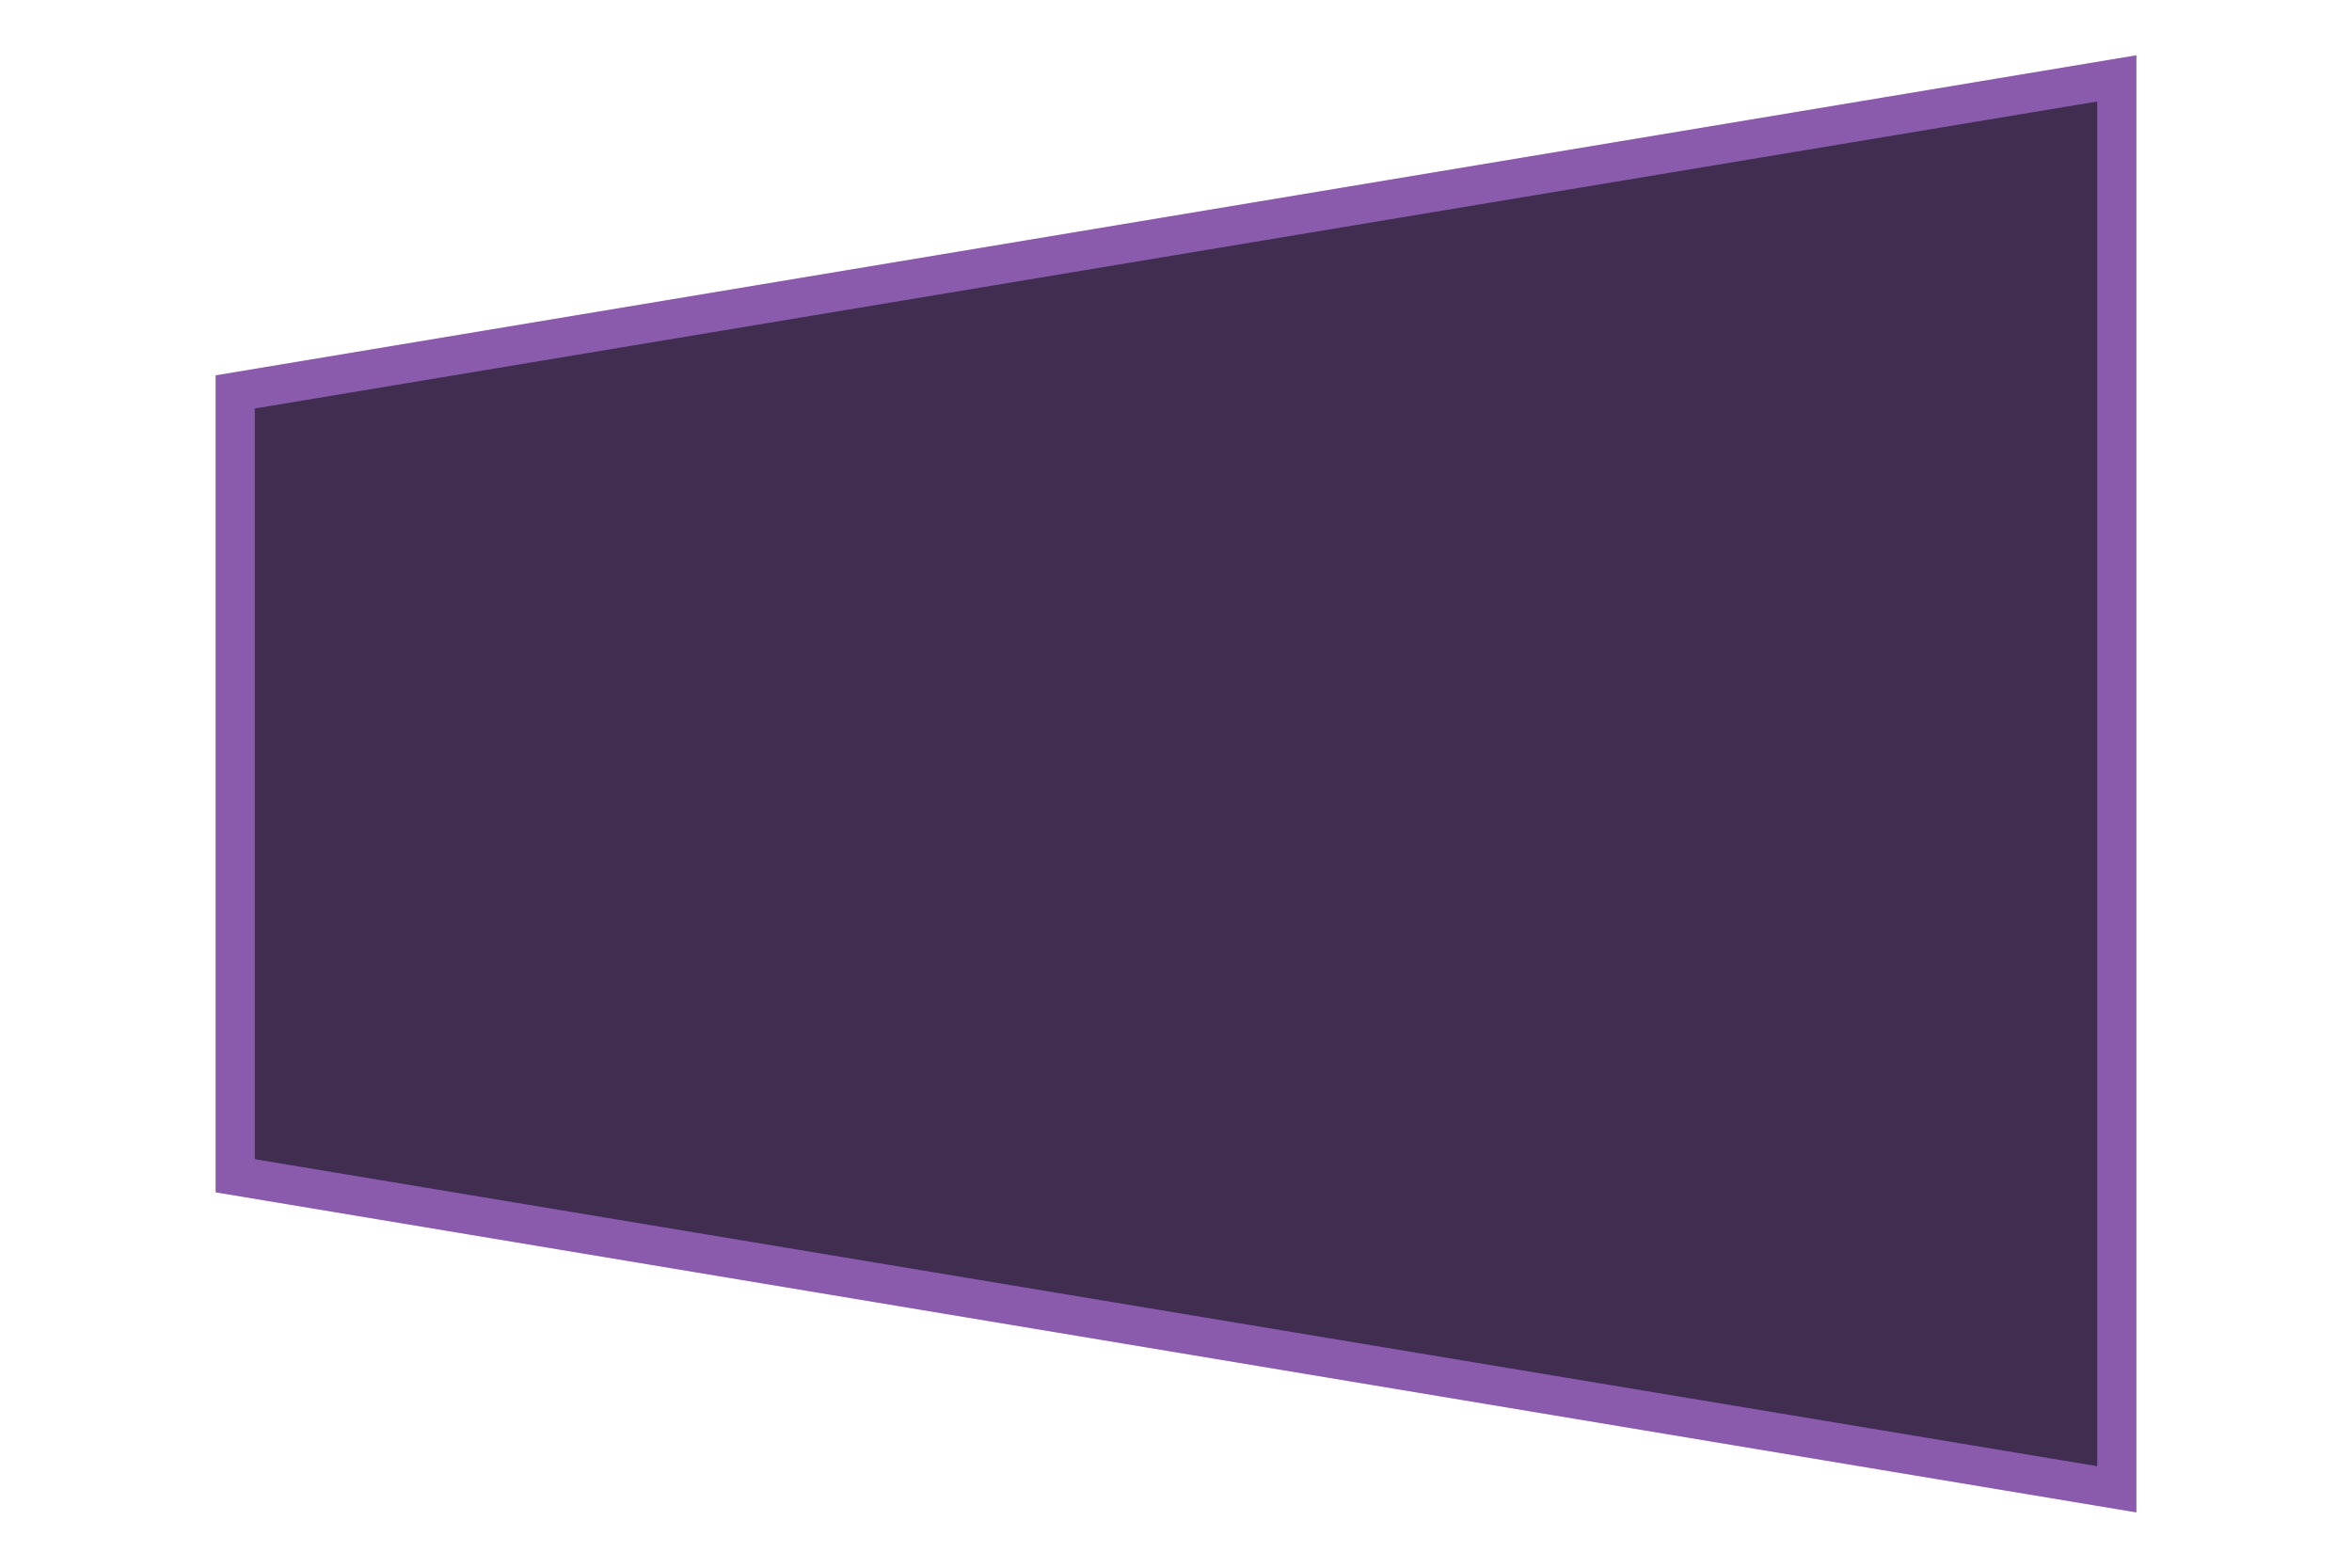
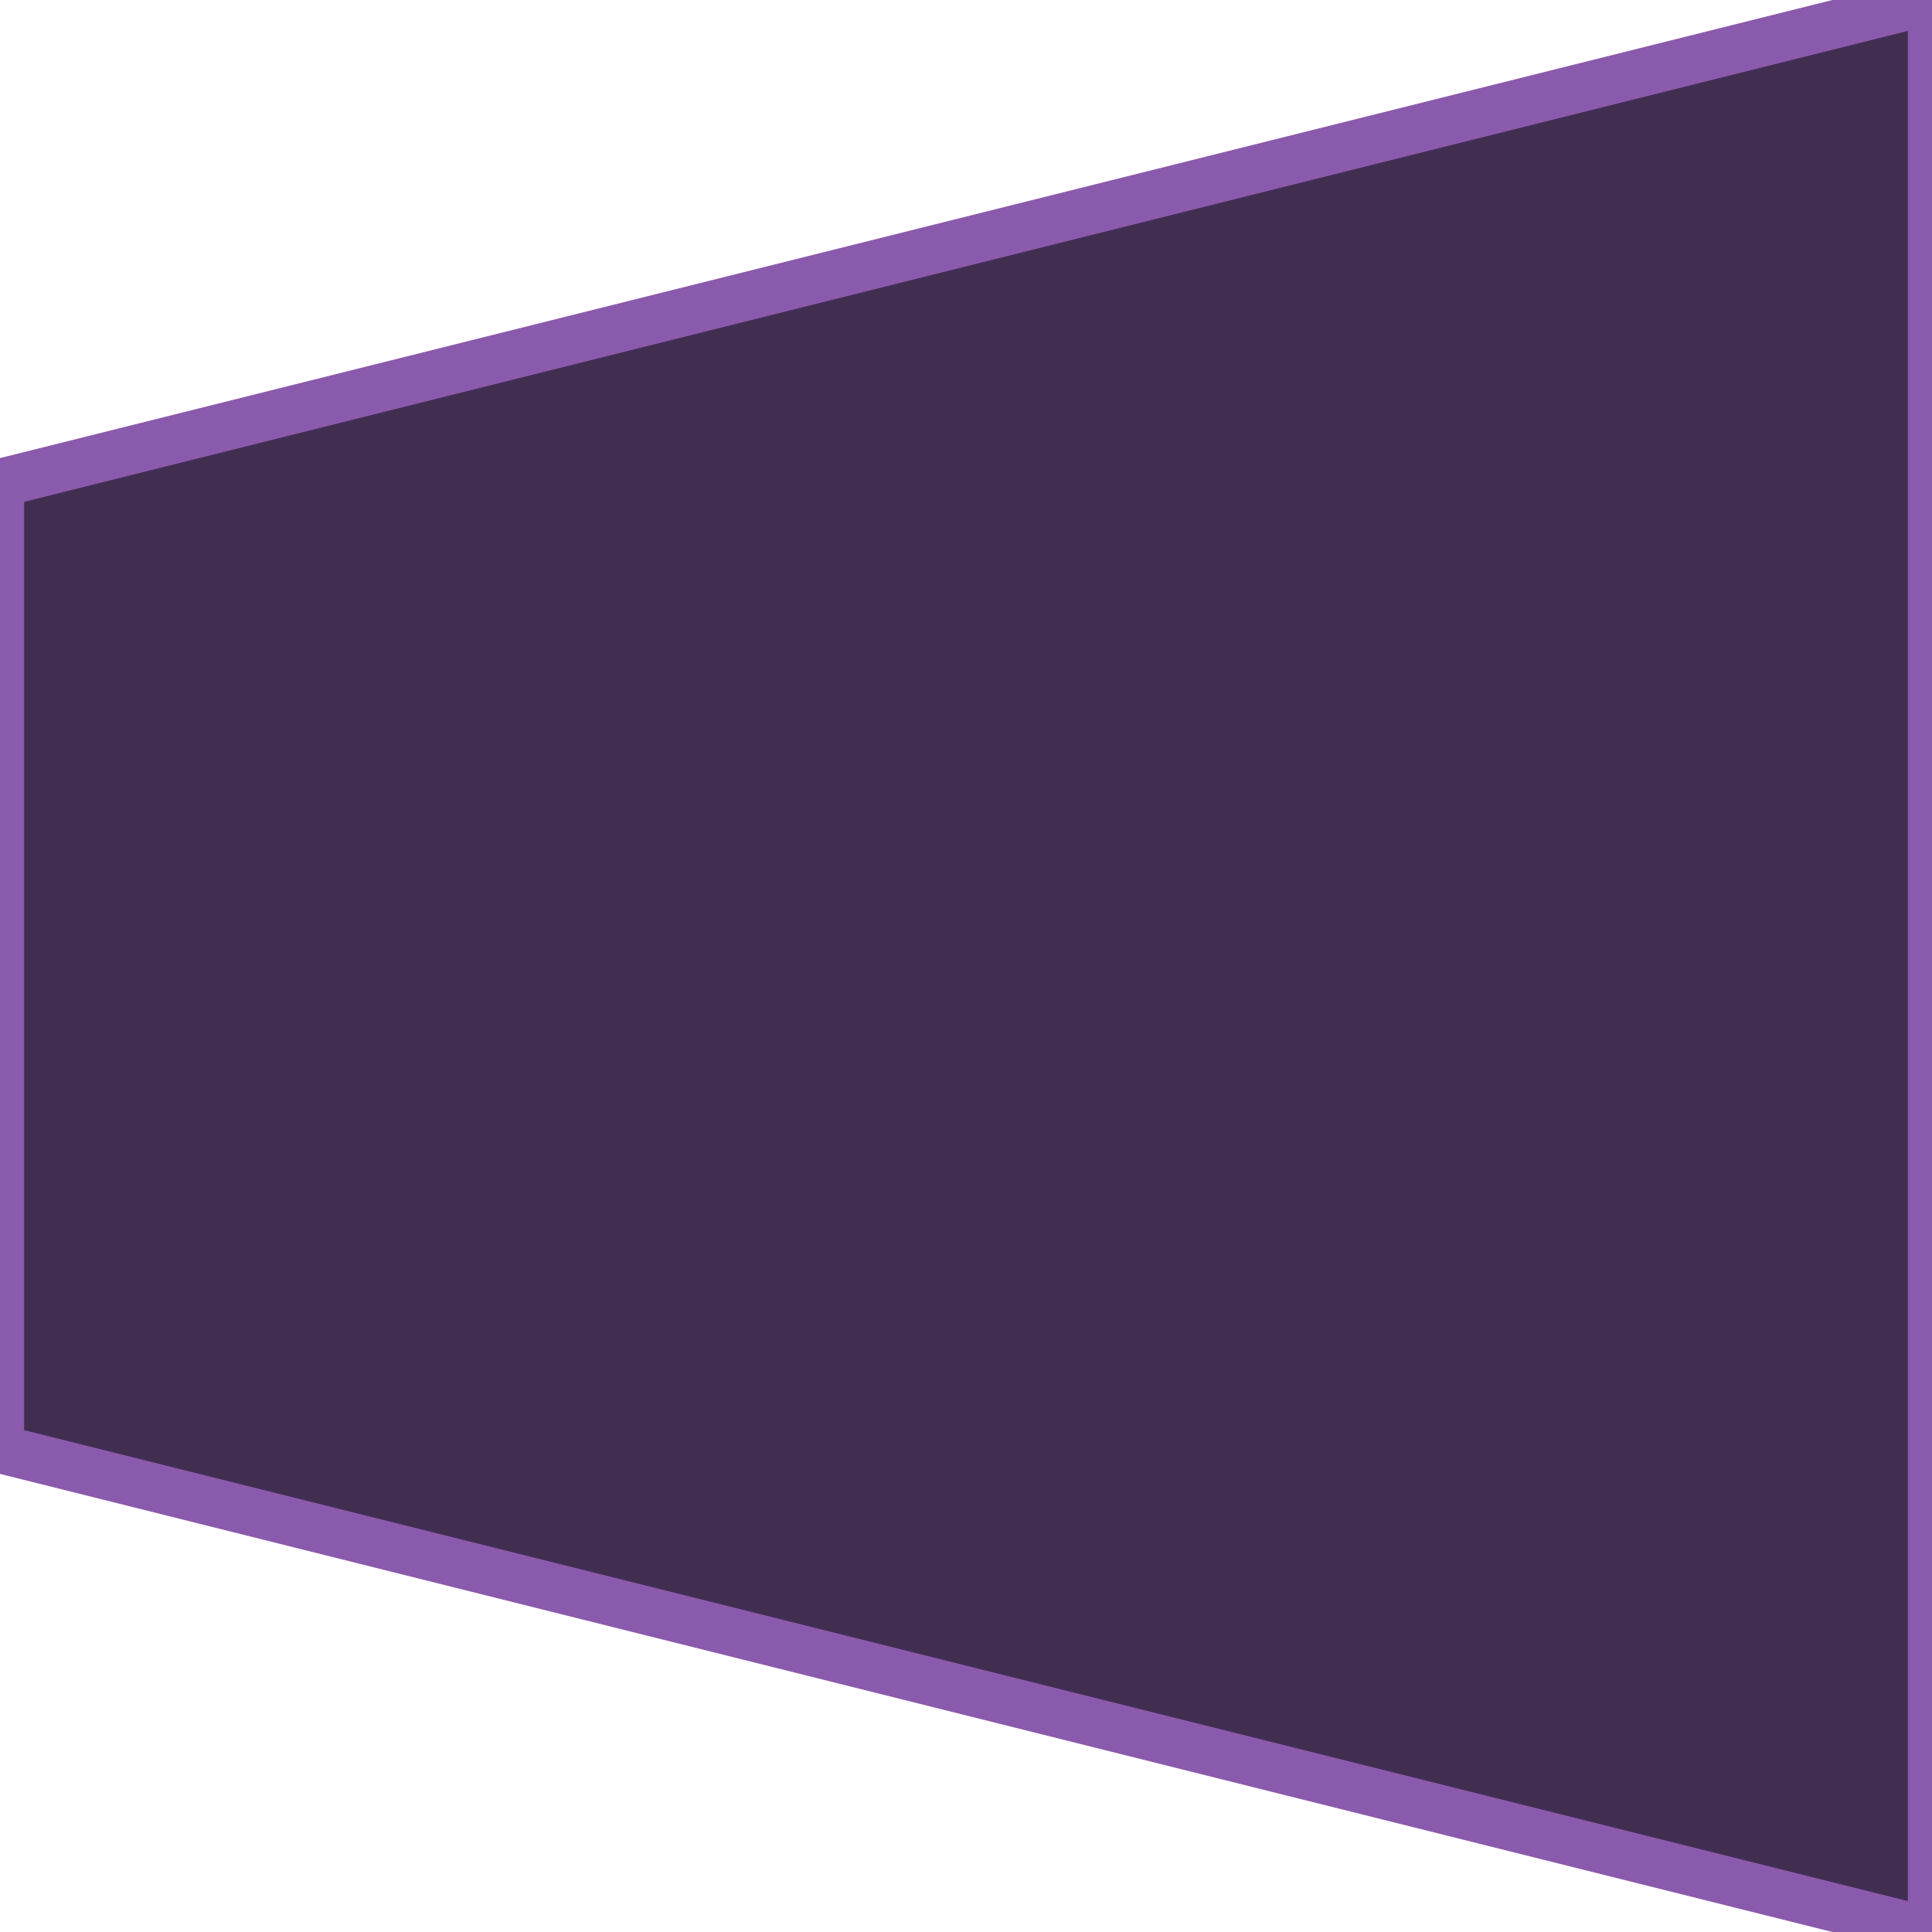
- <svg xmlns="http://www.w3.org/2000/svg" viewBox="0 0 3 2">
-   <path d="M 0.3,0.5 L 0.3,1.5 L 2.7,1.9 L 2.7,0.1 Z" fill="#402d50" stroke="#8a5aad" stroke-width="0.05" />
+ <svg xmlns="http://www.w3.org/2000/svg" viewBox="0 0 2 2">
+   <path d="M 0,0.5 L 0,1.5 L 2,2 L 2,0 Z" fill="#402d50" stroke="#8a5aad" stroke-width="0.05" />
</svg>
